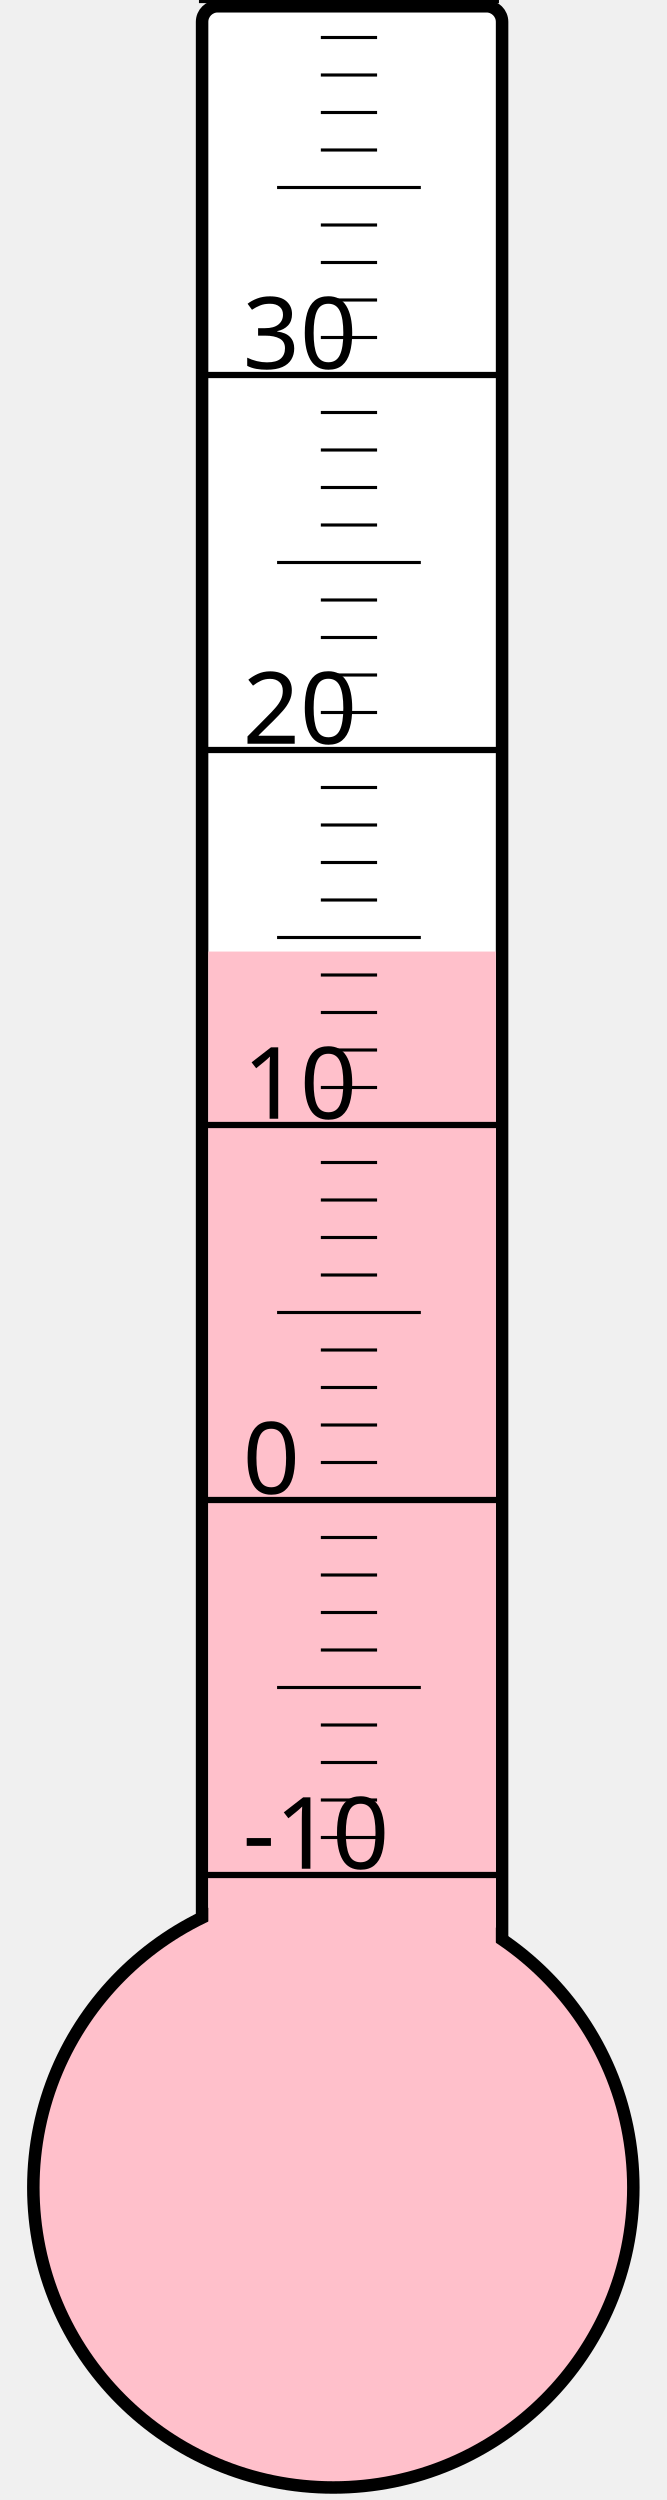
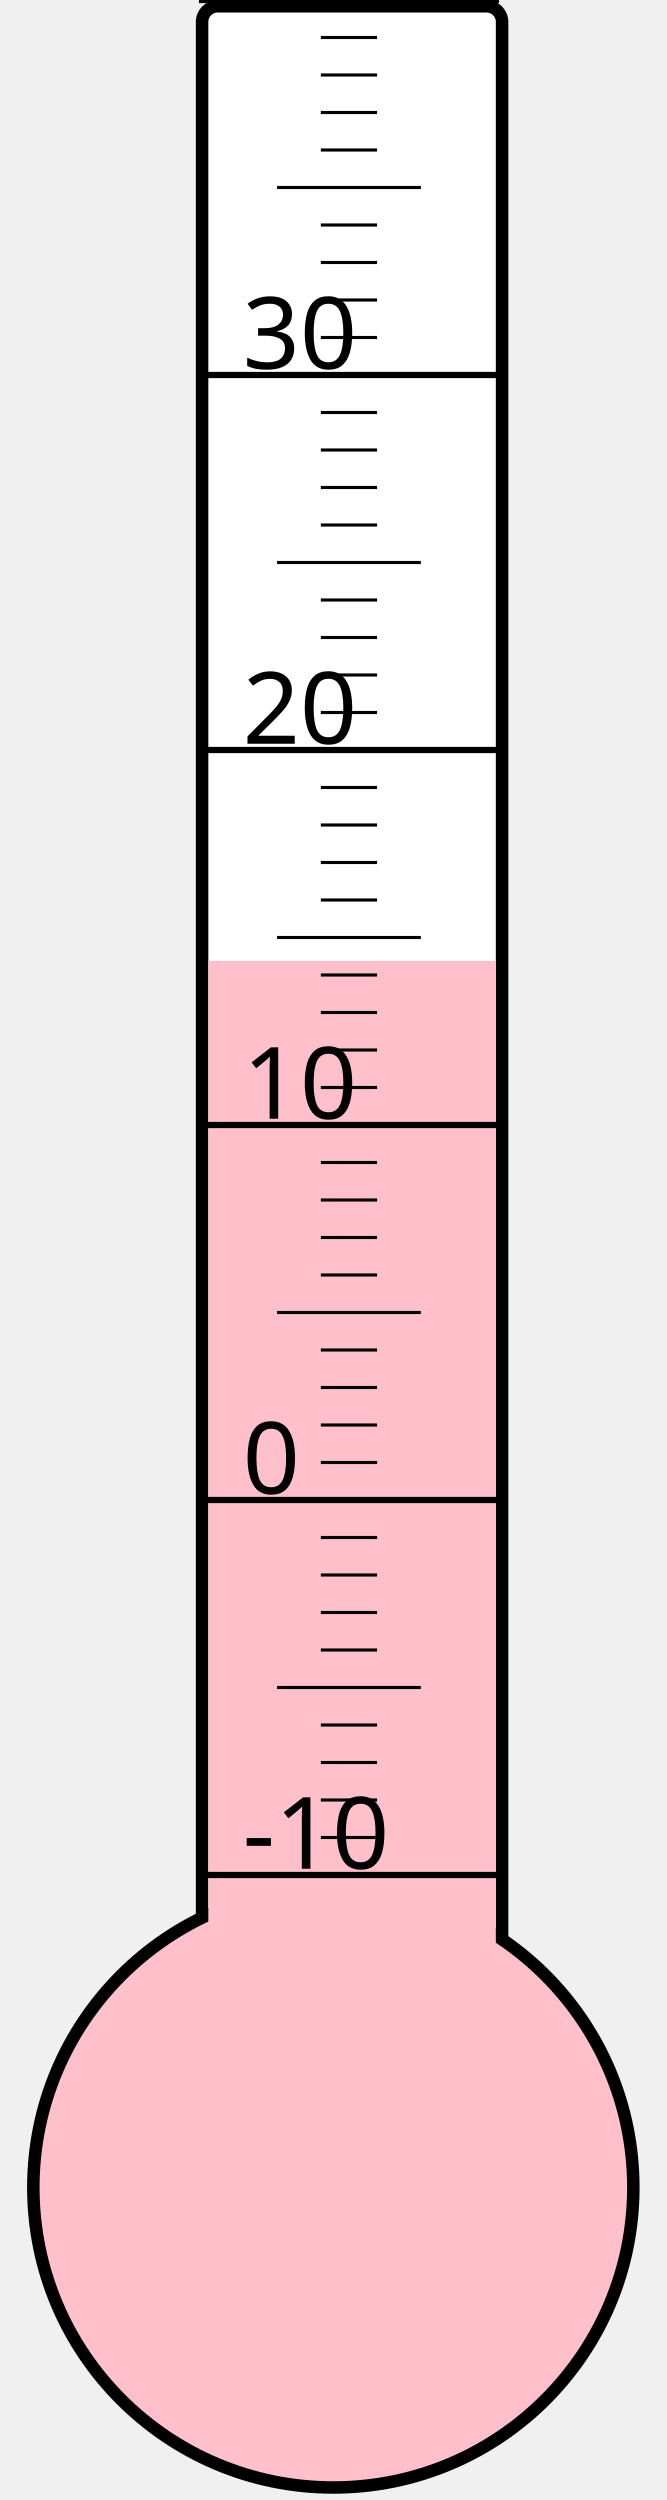
<svg xmlns="http://www.w3.org/2000/svg" width="40px" height="150px" viewBox="0 0 200 800">
  <rect width="200" height="800" x="0" y="0" style="fill: #ffffeb; fill-opacity: 0;" />
  <rect width="96" height="680" x="58" y="2" rx="5" ry="5" style="fill: white; fill-opacity: 1; stroke: black; stroke-width: 4;" />
  <circle cx="100" cy="700" r="96" style="fill: pink; stroke: black; stroke-width: 4;" />
-   <rect width="92" height="395.5" x="60" y="304.5" style="fill: pink; fill-opacity: 1; stroke-width: 0;" />
+   <rect width="92" height="392.5" x="60" y="307.5" style="fill: pink; fill-opacity: 1; stroke-width: 0;" />
  <text x="71" y="598" style="font-family: sans-serif; font-size: 24pt;">-10</text>
  <text x="71" y="478" style="font-family: sans-serif; font-size: 24pt;">0</text>
  <text x="71" y="358" style="font-family: sans-serif; font-size: 24pt;">10</text>
  <text x="71" y="238" style="font-family: sans-serif; font-size: 24pt;">20</text>
  <text x="71" y="118" style="font-family: sans-serif; font-size: 24pt;">30</text>
  <g style="stroke: black;">
    <line x1="57" y1="600" x2="153" y2="600" style="stroke-width: 2;" />
    <line x1="96" y1="588" x2="114" y2="588" style="stroke-width: 1;" />
    <line x1="96" y1="576" x2="114" y2="576" style="stroke-width: 1;" />
    <line x1="96" y1="564" x2="114" y2="564" style="stroke-width: 1;" />
    <line x1="96" y1="552" x2="114" y2="552" style="stroke-width: 1;" />
    <line x1="82" y1="540" x2="128" y2="540" style="stroke-width: 1;" />
    <line x1="96" y1="528" x2="114" y2="528" style="stroke-width: 1;" />
    <line x1="96" y1="516" x2="114" y2="516" style="stroke-width: 1;" />
    <line x1="96" y1="504" x2="114" y2="504" style="stroke-width: 1;" />
    <line x1="96" y1="492" x2="114" y2="492" style="stroke-width: 1;" />
    <line x1="57" y1="480" x2="153" y2="480" style="stroke-width: 2;" />
    <line x1="96" y1="468" x2="114" y2="468" style="stroke-width: 1;" />
    <line x1="96" y1="456" x2="114" y2="456" style="stroke-width: 1;" />
    <line x1="96" y1="444" x2="114" y2="444" style="stroke-width: 1;" />
    <line x1="96" y1="432" x2="114" y2="432" style="stroke-width: 1;" />
    <line x1="82" y1="420" x2="128" y2="420" style="stroke-width: 1;" />
    <line x1="96" y1="408" x2="114" y2="408" style="stroke-width: 1;" />
    <line x1="96" y1="396" x2="114" y2="396" style="stroke-width: 1;" />
    <line x1="96" y1="384" x2="114" y2="384" style="stroke-width: 1;" />
    <line x1="96" y1="372" x2="114" y2="372" style="stroke-width: 1;" />
    <line x1="57" y1="360" x2="153" y2="360" style="stroke-width: 2;" />
    <line x1="96" y1="348" x2="114" y2="348" style="stroke-width: 1;" />
    <line x1="96" y1="336" x2="114" y2="336" style="stroke-width: 1;" />
    <line x1="96" y1="324" x2="114" y2="324" style="stroke-width: 1;" />
    <line x1="96" y1="312" x2="114" y2="312" style="stroke-width: 1;" />
    <line x1="82" y1="300" x2="128" y2="300" style="stroke-width: 1;" />
    <line x1="96" y1="288" x2="114" y2="288" style="stroke-width: 1;" />
    <line x1="96" y1="276" x2="114" y2="276" style="stroke-width: 1;" />
    <line x1="96" y1="264" x2="114" y2="264" style="stroke-width: 1;" />
    <line x1="96" y1="252" x2="114" y2="252" style="stroke-width: 1;" />
    <line x1="57" y1="240" x2="153" y2="240" style="stroke-width: 2;" />
    <line x1="96" y1="228" x2="114" y2="228" style="stroke-width: 1;" />
    <line x1="96" y1="216" x2="114" y2="216" style="stroke-width: 1;" />
    <line x1="96" y1="204" x2="114" y2="204" style="stroke-width: 1;" />
    <line x1="96" y1="192" x2="114" y2="192" style="stroke-width: 1;" />
    <line x1="82" y1="180" x2="128" y2="180" style="stroke-width: 1;" />
    <line x1="96" y1="168" x2="114" y2="168" style="stroke-width: 1;" />
    <line x1="96" y1="156" x2="114" y2="156" style="stroke-width: 1;" />
    <line x1="96" y1="144" x2="114" y2="144" style="stroke-width: 1;" />
    <line x1="96" y1="132" x2="114" y2="132" style="stroke-width: 1;" />
    <line x1="57" y1="120" x2="153" y2="120" style="stroke-width: 2;" />
    <line x1="96" y1="108" x2="114" y2="108" style="stroke-width: 1;" />
    <line x1="96" y1="96" x2="114" y2="96" style="stroke-width: 1;" />
    <line x1="96" y1="84" x2="114" y2="84" style="stroke-width: 1;" />
    <line x1="96" y1="72" x2="114" y2="72" style="stroke-width: 1;" />
    <line x1="82" y1="60" x2="128" y2="60" style="stroke-width: 1;" />
    <line x1="96" y1="48" x2="114" y2="48" style="stroke-width: 1;" />
    <line x1="96" y1="36" x2="114" y2="36" style="stroke-width: 1;" />
    <line x1="96" y1="24" x2="114" y2="24" style="stroke-width: 1;" />
    <line x1="96" y1="12" x2="114" y2="12" style="stroke-width: 1;" />
    <line x1="57" y1="0" x2="153" y2="0" style="stroke-width: 2;" />
  </g>
</svg>
